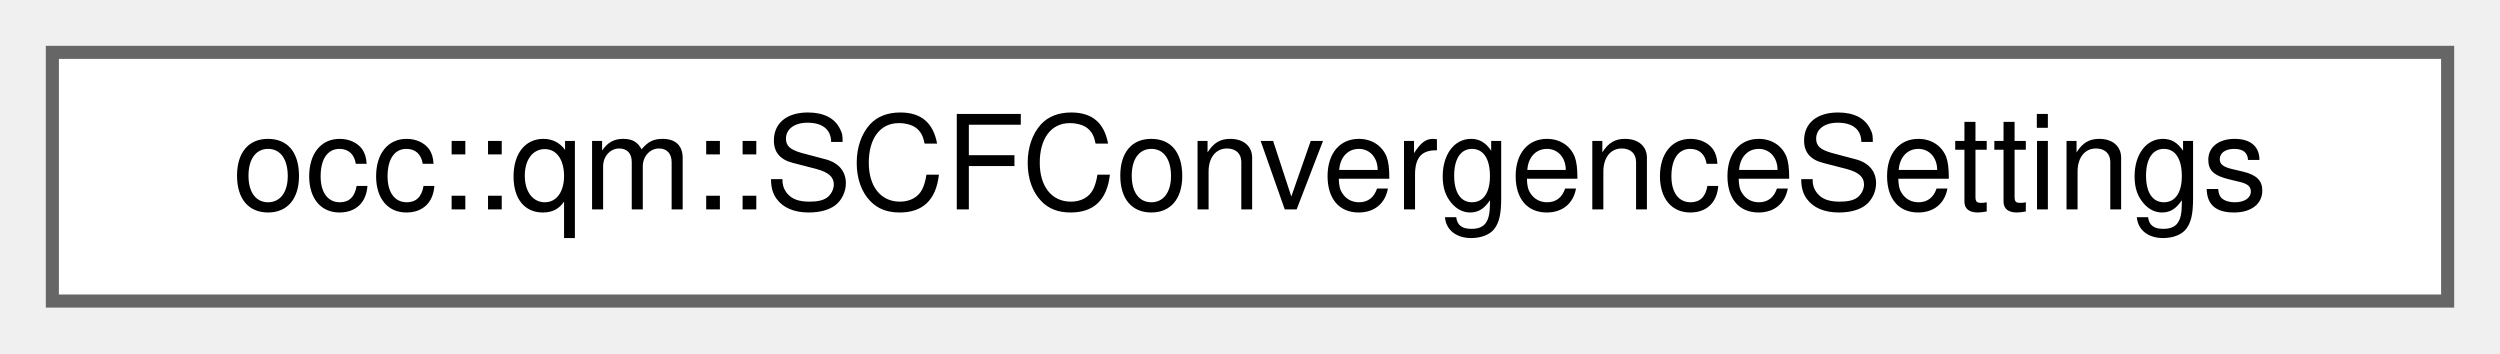
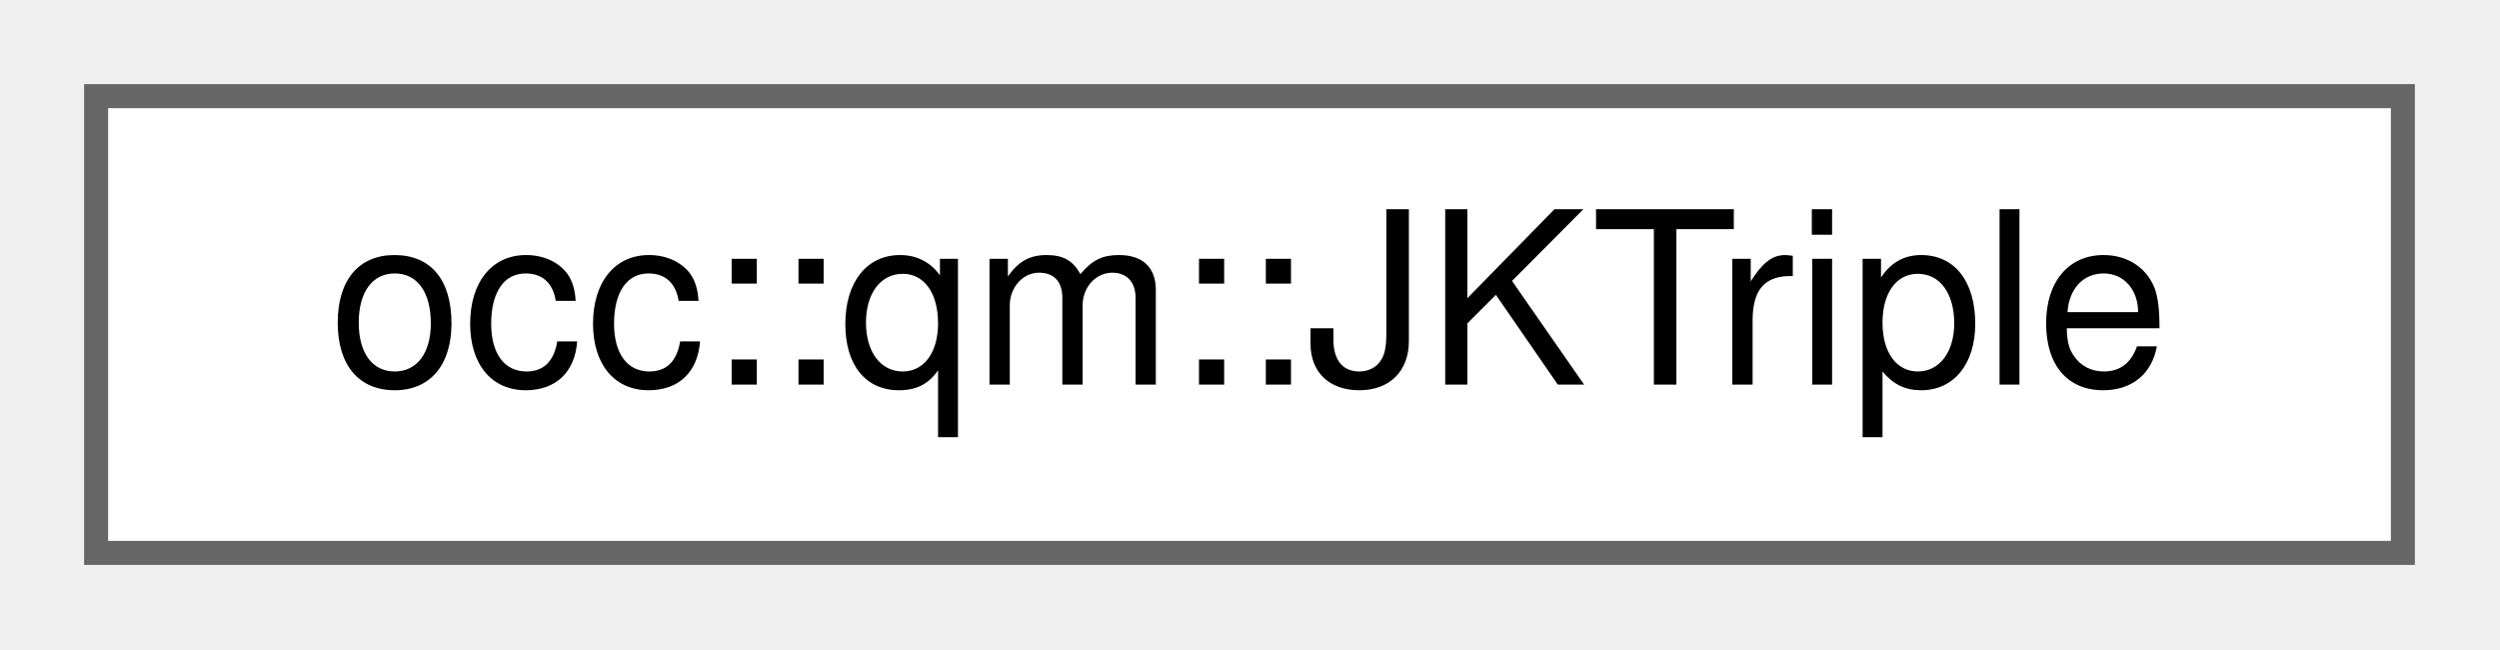
- <svg xmlns="http://www.w3.org/2000/svg" xmlns:xlink="http://www.w3.org/1999/xlink" width="191pt" height="27pt" viewBox="0.00 0.00 191.00 27.00">
+ <svg xmlns="http://www.w3.org/2000/svg" xmlns:xlink="http://www.w3.org/1999/xlink" width="104pt" height="27pt" viewBox="0.00 0.00 104.00 27.00">
  <g id="graph0" class="graph" transform="scale(1 1) rotate(0) translate(4 23)">
    <g id="Node000000" class="node">
      <g id="a_Node000000">
-         <a xlink:href="structocc_1_1qm_1_1SCFConvergenceSettings.html" target="_top" xlink:title=" ">
-           <polygon fill="white" stroke="#666666" points="183,-19 0,-19 0,0 183,0 183,-19" />
-           <text text-anchor="middle" x="91.5" y="-7" font-family="Helvetica,sans-Serif" font-size="10.00">occ::qm::SCFConvergenceSettings</text>
+         <a xlink:href="structocc_1_1qm_1_1JKTriple.html" target="_top" xlink:title=" ">
+           <polygon fill="white" stroke="#666666" points="96,-19 0,-19 0,0 96,0 96,-19" />
+           <text text-anchor="middle" x="48" y="-7" font-family="Helvetica,sans-Serif" font-size="10.00">occ::qm::JKTriple</text>
        </a>
      </g>
    </g>
  </g>
</svg>
